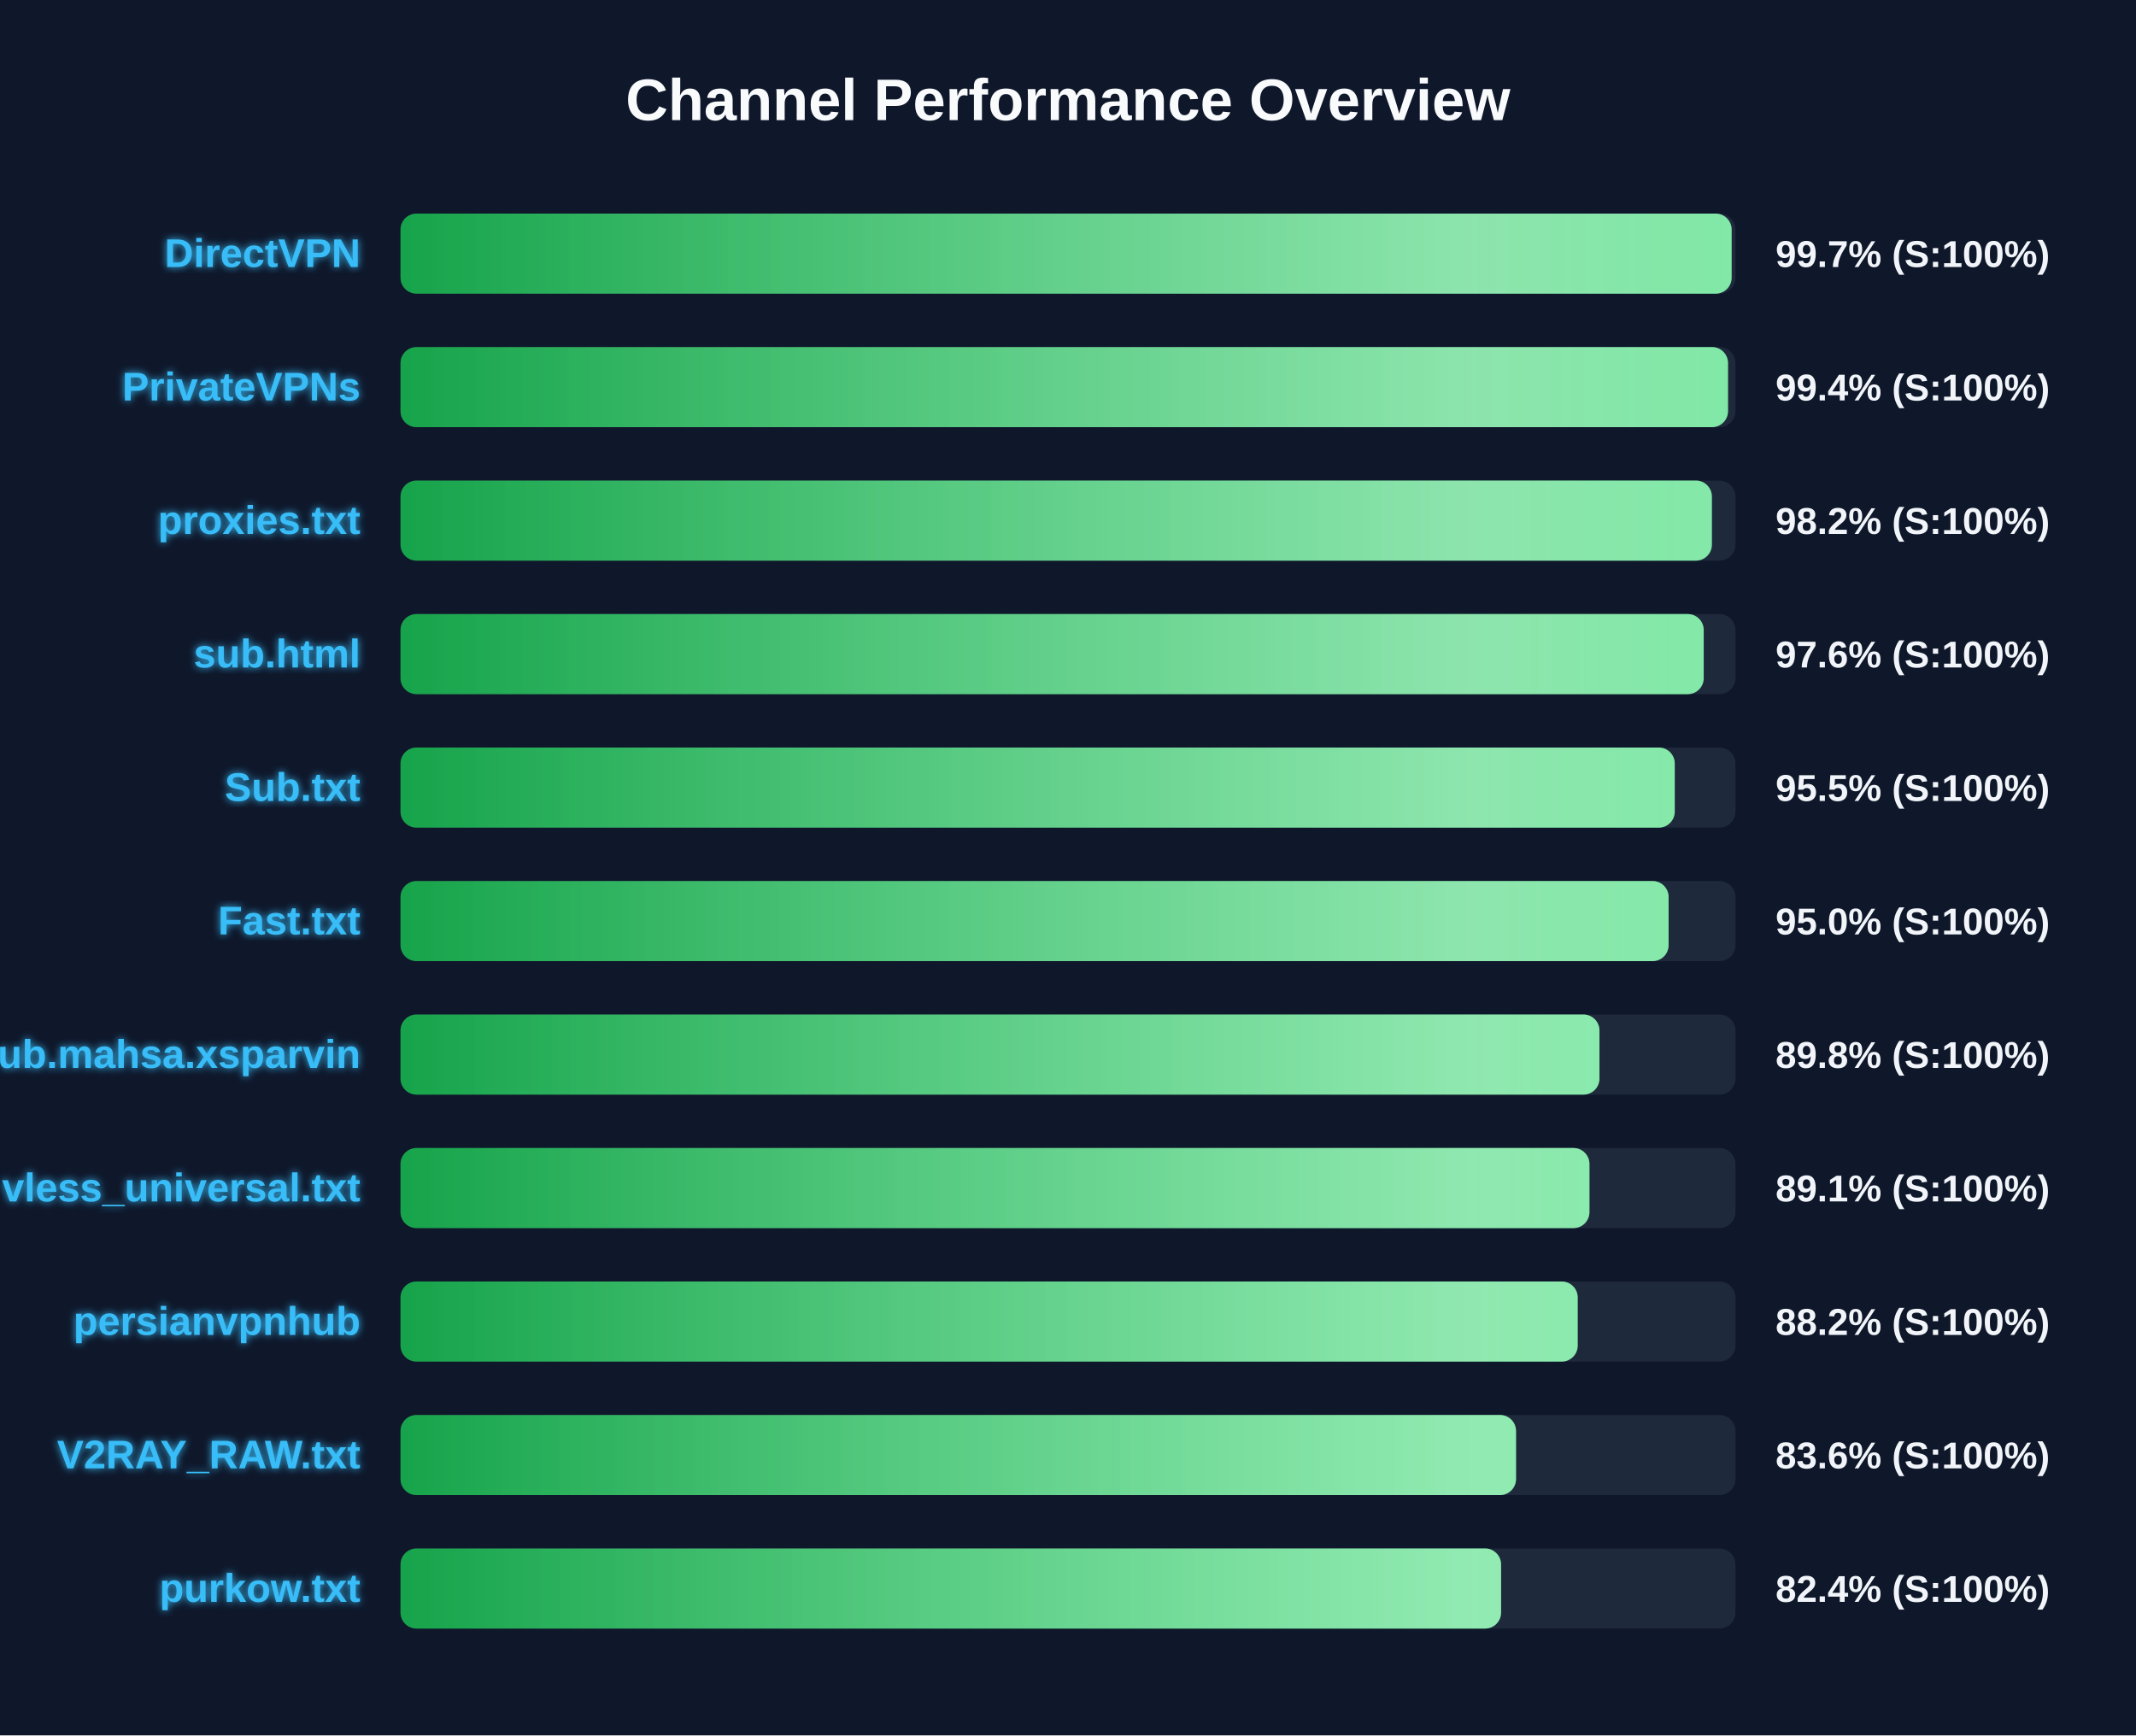
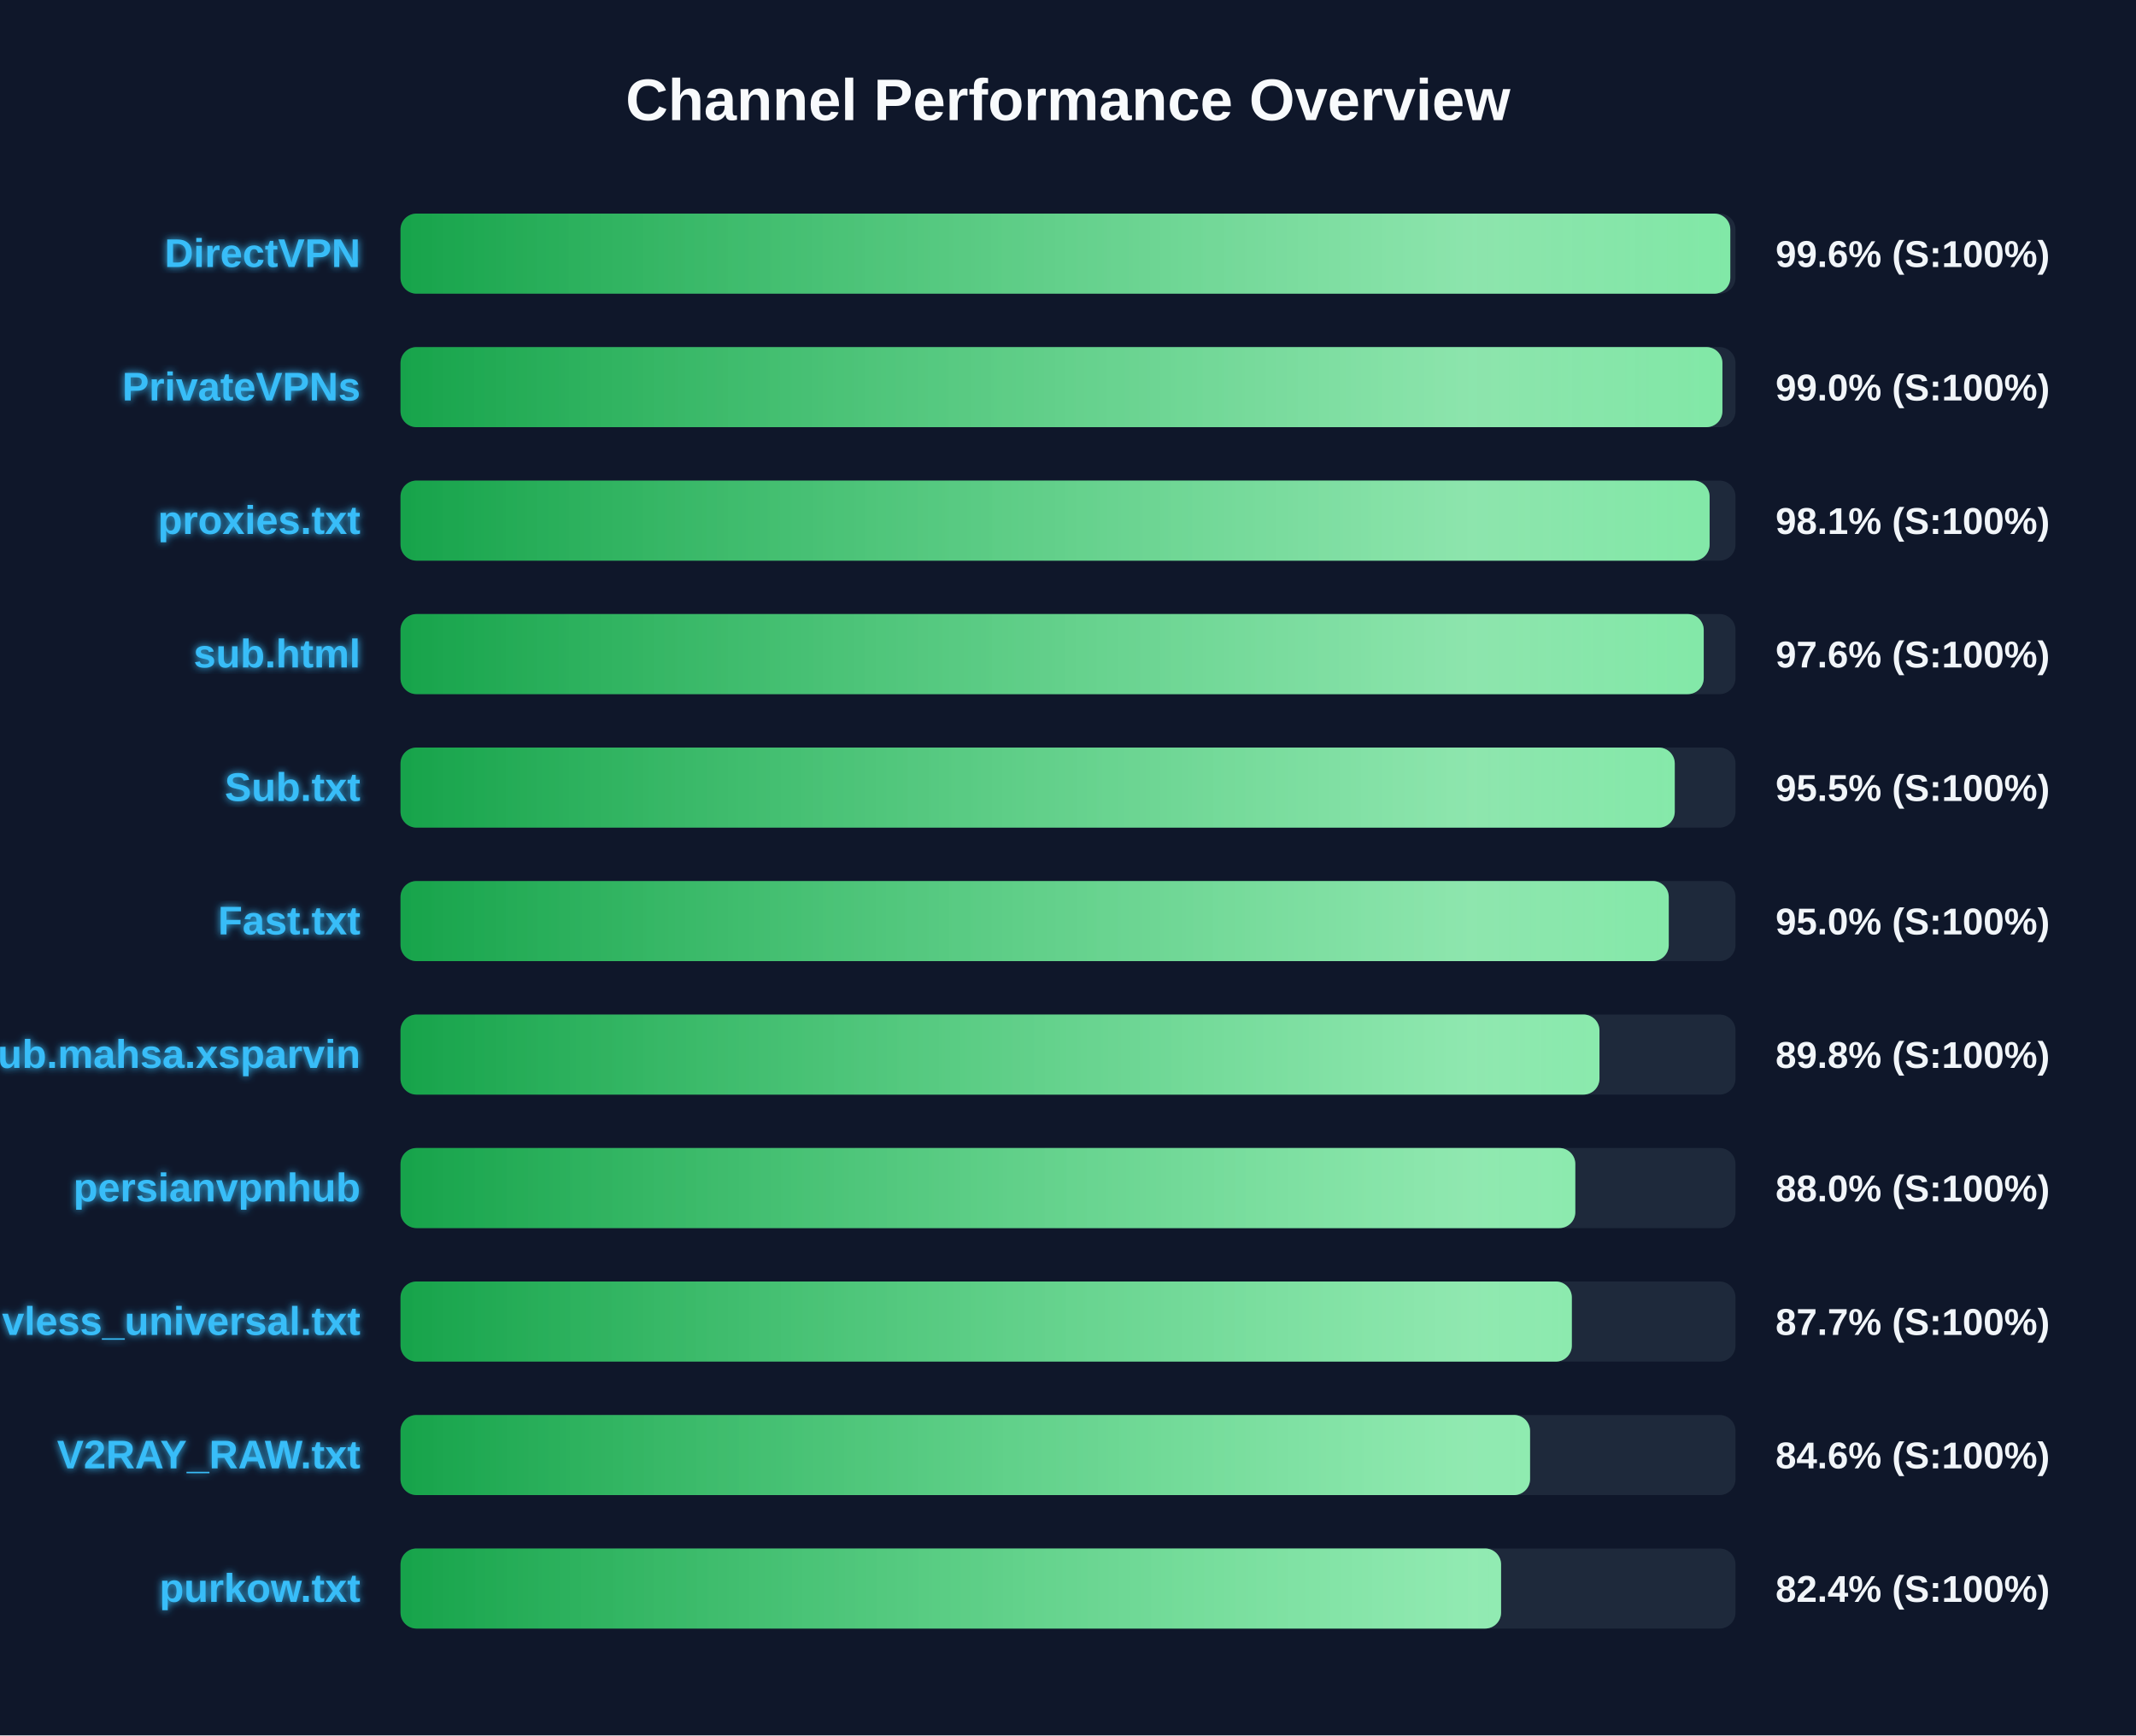
<svg xmlns="http://www.w3.org/2000/svg" width="800" height="650" version="1.1">
  <defs>
    <linearGradient id="grad-green" x1="0%" y1="0%" x2="100%" y2="0%">
      <stop offset="0%" stop-color="#16a34a" />
      <stop offset="100%" stop-color="#4ade80" />
    </linearGradient>
    <linearGradient id="grad-yellow" x1="0%" y1="0%" x2="100%" y2="0%">
      <stop offset="0%" stop-color="#ca8a04" />
      <stop offset="100%" stop-color="#fde047" />
    </linearGradient>
    <linearGradient id="grad-red" x1="0%" y1="0%" x2="100%" y2="0%">
      <stop offset="0%" stop-color="#dc2626" />
      <stop offset="100%" stop-color="#f87171" />
    </linearGradient>
    <linearGradient id="shimmer" x1="0%" y1="0%" x2="100%" y2="0%">
      <stop offset="0%" stop-color="rgba(255,255,255,0)" />
      <stop offset="50%" stop-color="rgba(255,255,255,0.4)" />
      <stop offset="100%" stop-color="rgba(255,255,255,0)" />
    </linearGradient>
    <filter id="glow" x="-20%" y="-20%" width="140%" height="140%">
      <feGaussianBlur stdDeviation="1.5" result="blur" />
      <feComposite in="SourceGraphic" in2="blur" operator="over" />
    </filter>
  </defs>
  <style>
        .bg-rect { fill: #0f172a; }
        .title { font: bold 22px 'Segoe UI', Arial, sans-serif; fill: #f8fafc; }
        .row { font: bold 15px 'Segoe UI', Arial, sans-serif; fill: #38bdf8; filter: url(#glow); }
        .score { font: bold 14px 'Segoe UI', Arial, sans-serif; fill: #f1f5f9; }
        @keyframes shimmer-anim {
            0% { transform: translateX(-100%); }
            100% { transform: translateX(200%); }
        }
        .shimmer-rect {
            animation: shimmer-anim 2.5s infinite linear;
        }
    </style>
  <rect width="100%" height="100%" class="bg-rect" />
  <text x="400" y="45" text-anchor="middle" class="title">Channel Performance Overview</text>
  <rect x="150" y="80" width="500" height="30" fill="#1e293b" rx="6" />
  <clipPath id="clip-0">
-     <rect x="150" y="80" width="498.55" height="30" rx="6" />
+     <rect x="150" y="80" width="498.05" height="30" rx="6" />
  </clipPath>
-   <rect x="150" y="80" width="498.55" height="30" fill="url(#grad-green)" rx="6" />
+   <rect x="150" y="80" width="498.05" height="30" fill="url(#grad-green)" rx="6" />
  <g clip-path="url(#clip-0)">
    <rect x="150" y="80" width="100%" height="30" fill="url(#shimmer)" class="shimmer-rect" />
  </g>
  <text x="135" y="100" text-anchor="end" class="row">DirectVPN</text>
-   <text x="665" y="100" text-anchor="start" class="score">99.7% (S:100%)</text>
+   <text x="665" y="100" text-anchor="start" class="score">99.6% (S:100%)</text>
  <rect x="150" y="130" width="500" height="30" fill="#1e293b" rx="6" />
  <clipPath id="clip-1">
-     <rect x="150" y="130" width="497.2" height="30" rx="6" />
+     <rect x="150" y="130" width="495.1" height="30" rx="6" />
  </clipPath>
-   <rect x="150" y="130" width="497.2" height="30" fill="url(#grad-green)" rx="6" />
+   <rect x="150" y="130" width="495.1" height="30" fill="url(#grad-green)" rx="6" />
  <g clip-path="url(#clip-1)">
    <rect x="150" y="130" width="100%" height="30" fill="url(#shimmer)" class="shimmer-rect" />
  </g>
  <text x="135" y="150" text-anchor="end" class="row">PrivateVPNs</text>
-   <text x="665" y="150" text-anchor="start" class="score">99.4% (S:100%)</text>
+   <text x="665" y="150" text-anchor="start" class="score">99.0% (S:100%)</text>
  <rect x="150" y="180" width="500" height="30" fill="#1e293b" rx="6" />
  <clipPath id="clip-2">
-     <rect x="150" y="180" width="491.15" height="30" rx="6" />
+     <rect x="150" y="180" width="490.3" height="30" rx="6" />
  </clipPath>
-   <rect x="150" y="180" width="491.15" height="30" fill="url(#grad-green)" rx="6" />
+   <rect x="150" y="180" width="490.3" height="30" fill="url(#grad-green)" rx="6" />
  <g clip-path="url(#clip-2)">
    <rect x="150" y="180" width="100%" height="30" fill="url(#shimmer)" class="shimmer-rect" />
  </g>
  <text x="135" y="200" text-anchor="end" class="row">proxies.txt</text>
-   <text x="665" y="200" text-anchor="start" class="score">98.2% (S:100%)</text>
+   <text x="665" y="200" text-anchor="start" class="score">98.1% (S:100%)</text>
  <rect x="150" y="230" width="500" height="30" fill="#1e293b" rx="6" />
  <clipPath id="clip-3">
    <rect x="150" y="230" width="488.1" height="30" rx="6" />
  </clipPath>
  <rect x="150" y="230" width="488.1" height="30" fill="url(#grad-green)" rx="6" />
  <g clip-path="url(#clip-3)">
    <rect x="150" y="230" width="100%" height="30" fill="url(#shimmer)" class="shimmer-rect" />
  </g>
  <text x="135" y="250" text-anchor="end" class="row">sub.html</text>
  <text x="665" y="250" text-anchor="start" class="score">97.6% (S:100%)</text>
  <rect x="150" y="280" width="500" height="30" fill="#1e293b" rx="6" />
  <clipPath id="clip-4">
    <rect x="150" y="280" width="477.25" height="30" rx="6" />
  </clipPath>
  <rect x="150" y="280" width="477.25" height="30" fill="url(#grad-green)" rx="6" />
  <g clip-path="url(#clip-4)">
    <rect x="150" y="280" width="100%" height="30" fill="url(#shimmer)" class="shimmer-rect" />
  </g>
  <text x="135" y="300" text-anchor="end" class="row">Sub.txt</text>
  <text x="665" y="300" text-anchor="start" class="score">95.5% (S:100%)</text>
  <rect x="150" y="330" width="500" height="30" fill="#1e293b" rx="6" />
  <clipPath id="clip-5">
-     <rect x="150" y="330" width="474.95" height="30" rx="6" />
+     <rect x="150" y="330" width="475.0" height="30" rx="6" />
  </clipPath>
-   <rect x="150" y="330" width="474.95" height="30" fill="url(#grad-green)" rx="6" />
+   <rect x="150" y="330" width="475.0" height="30" fill="url(#grad-green)" rx="6" />
  <g clip-path="url(#clip-5)">
    <rect x="150" y="330" width="100%" height="30" fill="url(#shimmer)" class="shimmer-rect" />
  </g>
  <text x="135" y="350" text-anchor="end" class="row">Fast.txt</text>
  <text x="665" y="350" text-anchor="start" class="score">95.0% (S:100%)</text>
  <rect x="150" y="380" width="500" height="30" fill="#1e293b" rx="6" />
  <clipPath id="clip-6">
    <rect x="150" y="380" width="449.05" height="30" rx="6" />
  </clipPath>
  <rect x="150" y="380" width="449.05" height="30" fill="url(#grad-green)" rx="6" />
  <g clip-path="url(#clip-6)">
    <rect x="150" y="380" width="100%" height="30" fill="url(#shimmer)" class="shimmer-rect" />
  </g>
  <text x="135" y="400" text-anchor="end" class="row">Sub.mahsa.xsparvin</text>
  <text x="665" y="400" text-anchor="start" class="score">89.8% (S:100%)</text>
  <rect x="150" y="430" width="500" height="30" fill="#1e293b" rx="6" />
  <clipPath id="clip-7">
-     <rect x="150" y="430" width="445.3" height="30" rx="6" />
+     <rect x="150" y="430" width="440.0" height="30" rx="6" />
  </clipPath>
-   <rect x="150" y="430" width="445.3" height="30" fill="url(#grad-green)" rx="6" />
+   <rect x="150" y="430" width="440.0" height="30" fill="url(#grad-green)" rx="6" />
  <g clip-path="url(#clip-7)">
    <rect x="150" y="430" width="100%" height="30" fill="url(#shimmer)" class="shimmer-rect" />
  </g>
-   <text x="135" y="450" text-anchor="end" class="row">vless_universal.txt</text>
-   <text x="665" y="450" text-anchor="start" class="score">89.1% (S:100%)</text>
+   <text x="135" y="450" text-anchor="end" class="row">persianvpnhub</text>
+   <text x="665" y="450" text-anchor="start" class="score">88.0% (S:100%)</text>
  <rect x="150" y="480" width="500" height="30" fill="#1e293b" rx="6" />
  <clipPath id="clip-8">
-     <rect x="150" y="480" width="440.9" height="30" rx="6" />
+     <rect x="150" y="480" width="438.7" height="30" rx="6" />
  </clipPath>
-   <rect x="150" y="480" width="440.9" height="30" fill="url(#grad-green)" rx="6" />
+   <rect x="150" y="480" width="438.7" height="30" fill="url(#grad-green)" rx="6" />
  <g clip-path="url(#clip-8)">
    <rect x="150" y="480" width="100%" height="30" fill="url(#shimmer)" class="shimmer-rect" />
  </g>
-   <text x="135" y="500" text-anchor="end" class="row">persianvpnhub</text>
-   <text x="665" y="500" text-anchor="start" class="score">88.2% (S:100%)</text>
+   <text x="135" y="500" text-anchor="end" class="row">vless_universal.txt</text>
+   <text x="665" y="500" text-anchor="start" class="score">87.7% (S:100%)</text>
  <rect x="150" y="530" width="500" height="30" fill="#1e293b" rx="6" />
  <clipPath id="clip-9">
-     <rect x="150" y="530" width="417.8" height="30" rx="6" />
+     <rect x="150" y="530" width="423.05" height="30" rx="6" />
  </clipPath>
-   <rect x="150" y="530" width="417.8" height="30" fill="url(#grad-green)" rx="6" />
+   <rect x="150" y="530" width="423.05" height="30" fill="url(#grad-green)" rx="6" />
  <g clip-path="url(#clip-9)">
    <rect x="150" y="530" width="100%" height="30" fill="url(#shimmer)" class="shimmer-rect" />
  </g>
  <text x="135" y="550" text-anchor="end" class="row">V2RAY_RAW.txt</text>
-   <text x="665" y="550" text-anchor="start" class="score">83.6% (S:100%)</text>
+   <text x="665" y="550" text-anchor="start" class="score">84.6% (S:100%)</text>
  <rect x="150" y="580" width="500" height="30" fill="#1e293b" rx="6" />
  <clipPath id="clip-10">
    <rect x="150" y="580" width="412.2" height="30" rx="6" />
  </clipPath>
  <rect x="150" y="580" width="412.2" height="30" fill="url(#grad-green)" rx="6" />
  <g clip-path="url(#clip-10)">
    <rect x="150" y="580" width="100%" height="30" fill="url(#shimmer)" class="shimmer-rect" />
  </g>
  <text x="135" y="600" text-anchor="end" class="row">purkow.txt</text>
  <text x="665" y="600" text-anchor="start" class="score">82.4% (S:100%)</text>
</svg>
